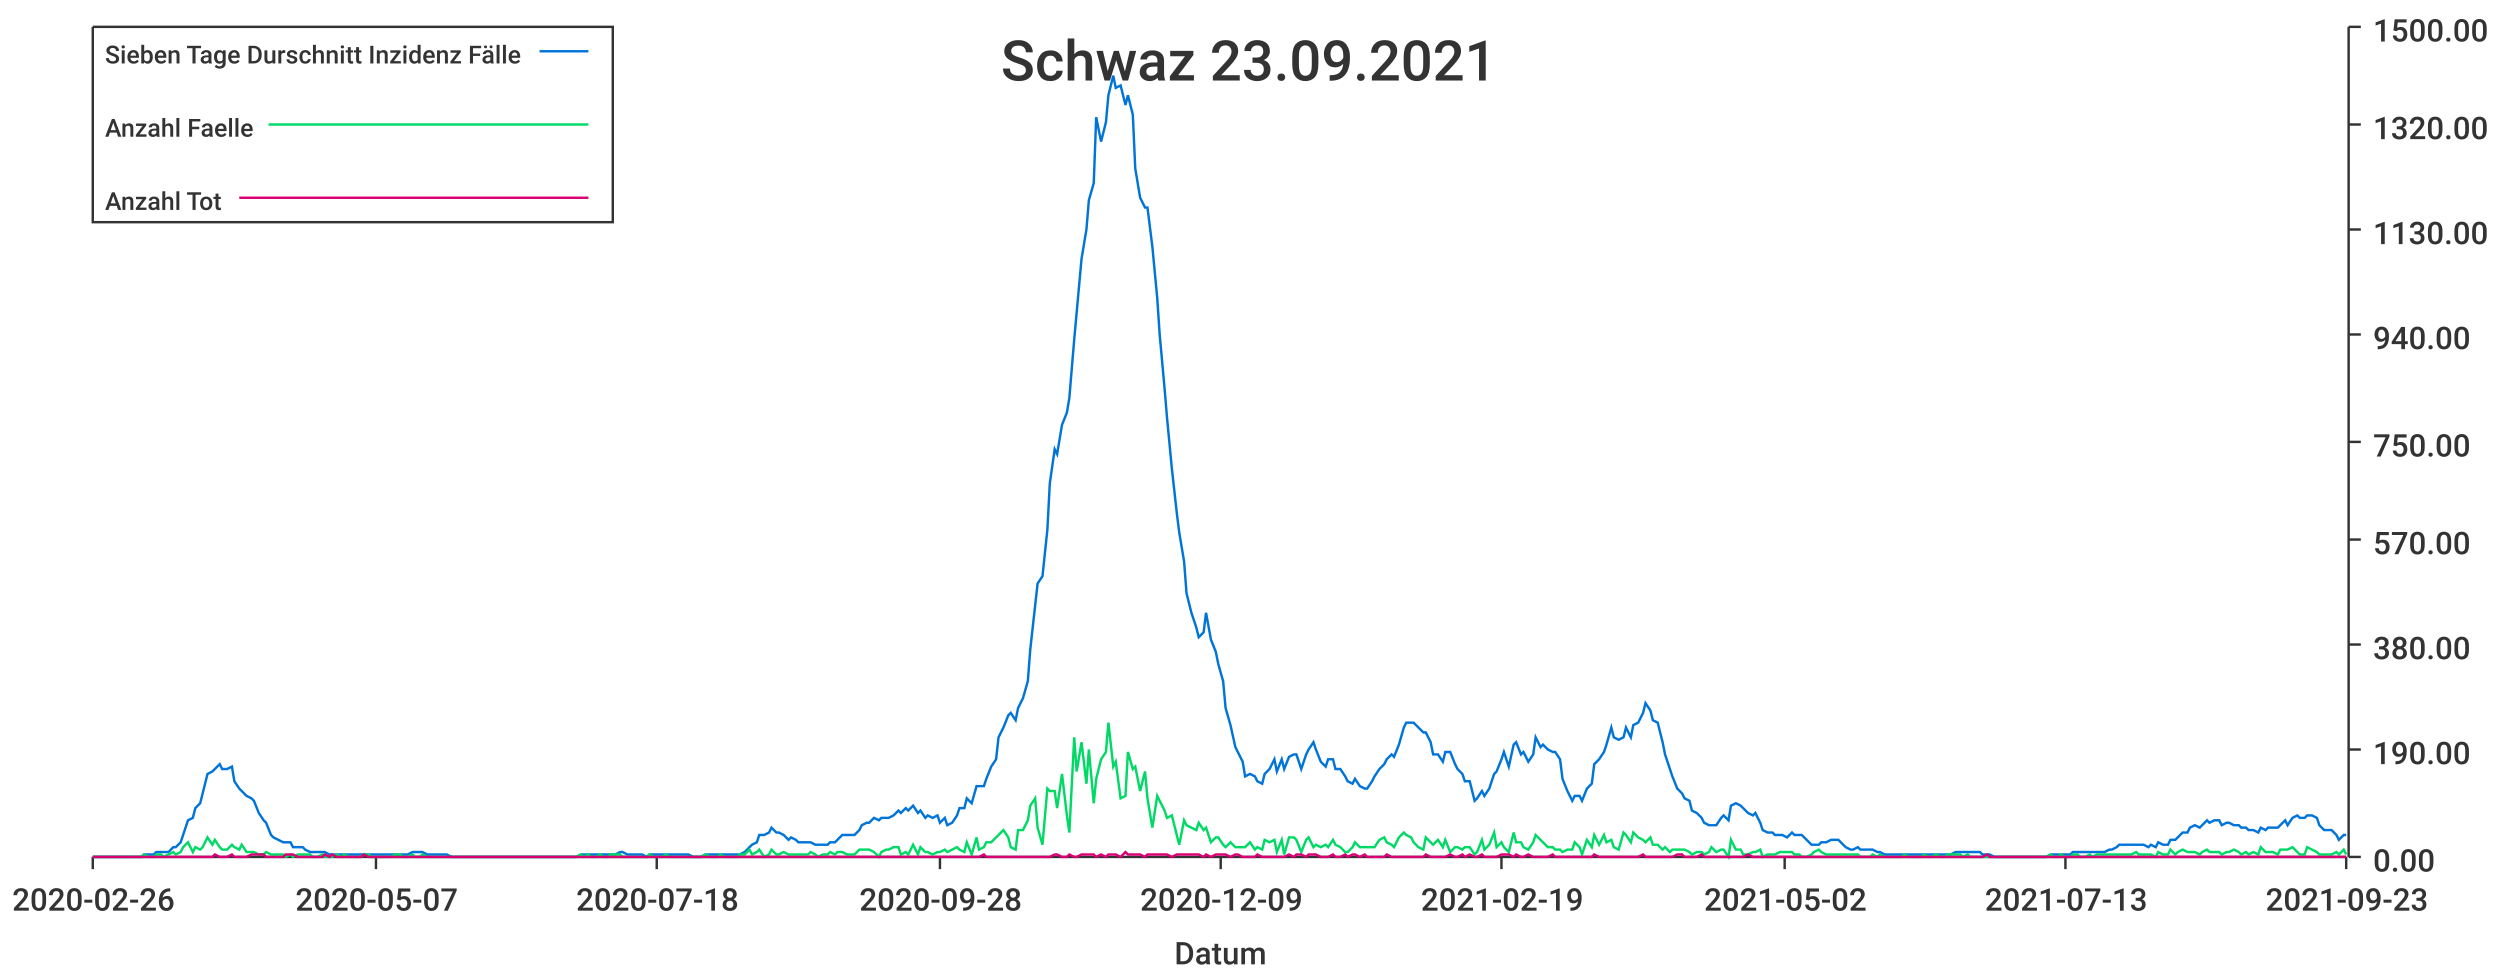
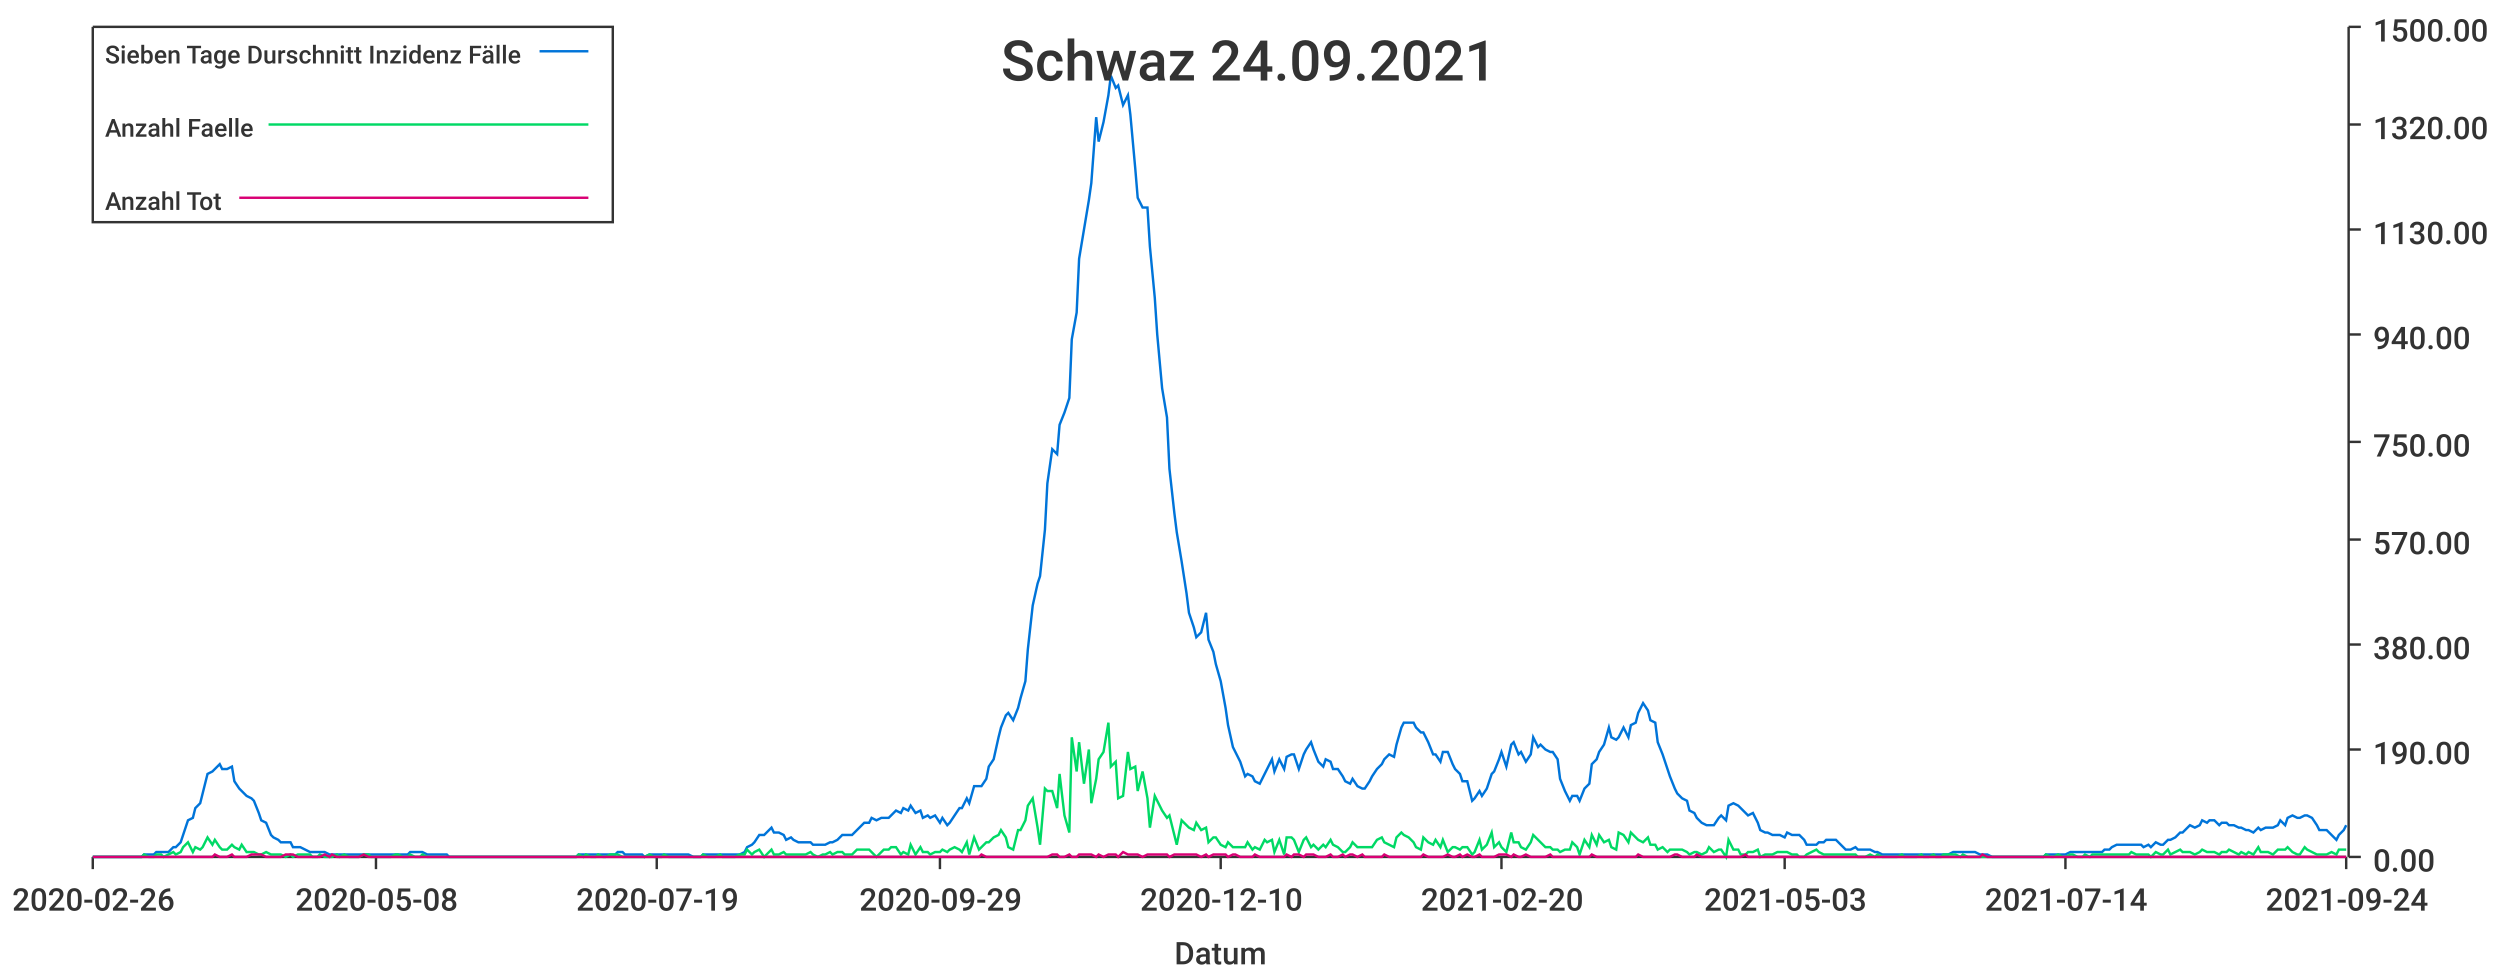
<svg xmlns="http://www.w3.org/2000/svg" width="1024" height="400">\n<path d="M 0 0 L 1024 0 L 1024 400 L 0 400 L 0 0" style="stroke-width:0;stroke:rgba(255,255,255,1.0);fill:rgba(255,255,255,1.0)" />
  <path d="M 38 11 L 961 11 L 961 351 L 38 351 L 38 11" style="stroke-width:0;stroke:rgba(255,255,255,1.0);fill:rgba(255,255,255,1.0)" />
  <path d="M 38 351 L 961 351" style="stroke-width:1;stroke:rgba(51,51,51,1.0);fill:none" />
  <path d="M 38 351 L 38 356" style="stroke-width:1;stroke:rgba(51,51,51,1.0);fill:none" />
  <text x="5" y="373" style="stroke-width:0;stroke:none;fill:rgba(51,51,51,1.0);font-size:12.8px;font-family:'Roboto Medium',sans-serif">2020-02-26</text>
  <path d="M 154 351 L 154 356" style="stroke-width:1;stroke:rgba(51,51,51,1.0);fill:none" />
-   <text x="121" y="373" style="stroke-width:0;stroke:none;fill:rgba(51,51,51,1.0);font-size:12.8px;font-family:'Roboto Medium',sans-serif">2020-05-07</text>
+   <text x="121" y="373" style="stroke-width:0;stroke:none;fill:rgba(51,51,51,1.0);font-size:12.8px;font-family:'Roboto Medium',sans-serif">2020-05-08</text>
  <path d="M 269 351 L 269 356" style="stroke-width:1;stroke:rgba(51,51,51,1.0);fill:none" />
-   <text x="236" y="373" style="stroke-width:0;stroke:none;fill:rgba(51,51,51,1.0);font-size:12.8px;font-family:'Roboto Medium',sans-serif">2020-07-18</text>
+   <text x="236" y="373" style="stroke-width:0;stroke:none;fill:rgba(51,51,51,1.0);font-size:12.8px;font-family:'Roboto Medium',sans-serif">2020-07-19</text>
  <path d="M 385 351 L 385 356" style="stroke-width:1;stroke:rgba(51,51,51,1.0);fill:none" />
-   <text x="352" y="373" style="stroke-width:0;stroke:none;fill:rgba(51,51,51,1.0);font-size:12.8px;font-family:'Roboto Medium',sans-serif">2020-09-28</text>
+   <text x="352" y="373" style="stroke-width:0;stroke:none;fill:rgba(51,51,51,1.0);font-size:12.8px;font-family:'Roboto Medium',sans-serif">2020-09-29</text>
  <path d="M 500 351 L 500 356" style="stroke-width:1;stroke:rgba(51,51,51,1.0);fill:none" />
-   <text x="467" y="373" style="stroke-width:0;stroke:none;fill:rgba(51,51,51,1.0);font-size:12.8px;font-family:'Roboto Medium',sans-serif">2020-12-09</text>
+   <text x="467" y="373" style="stroke-width:0;stroke:none;fill:rgba(51,51,51,1.0);font-size:12.8px;font-family:'Roboto Medium',sans-serif">2020-12-10</text>
  <path d="M 615 351 L 615 356" style="stroke-width:1;stroke:rgba(51,51,51,1.0);fill:none" />
-   <text x="582" y="373" style="stroke-width:0;stroke:none;fill:rgba(51,51,51,1.0);font-size:12.8px;font-family:'Roboto Medium',sans-serif">2021-02-19</text>
+   <text x="582" y="373" style="stroke-width:0;stroke:none;fill:rgba(51,51,51,1.0);font-size:12.8px;font-family:'Roboto Medium',sans-serif">2021-02-20</text>
  <path d="M 731 351 L 731 356" style="stroke-width:1;stroke:rgba(51,51,51,1.0);fill:none" />
-   <text x="698" y="373" style="stroke-width:0;stroke:none;fill:rgba(51,51,51,1.0);font-size:12.8px;font-family:'Roboto Medium',sans-serif">2021-05-02</text>
+   <text x="698" y="373" style="stroke-width:0;stroke:none;fill:rgba(51,51,51,1.0);font-size:12.8px;font-family:'Roboto Medium',sans-serif">2021-05-03</text>
  <path d="M 846 351 L 846 356" style="stroke-width:1;stroke:rgba(51,51,51,1.0);fill:none" />
-   <text x="813" y="373" style="stroke-width:0;stroke:none;fill:rgba(51,51,51,1.0);font-size:12.8px;font-family:'Roboto Medium',sans-serif">2021-07-13</text>
+   <text x="813" y="373" style="stroke-width:0;stroke:none;fill:rgba(51,51,51,1.0);font-size:12.8px;font-family:'Roboto Medium',sans-serif">2021-07-14</text>
  <path d="M 961 351 L 961 356" style="stroke-width:1;stroke:rgba(51,51,51,1.0);fill:none" />
-   <text x="928" y="373" style="stroke-width:0;stroke:none;fill:rgba(51,51,51,1.0);font-size:12.8px;font-family:'Roboto Medium',sans-serif">2021-09-23</text>
+   <text x="928" y="373" style="stroke-width:0;stroke:none;fill:rgba(51,51,51,1.0);font-size:12.8px;font-family:'Roboto Medium',sans-serif">2021-09-24</text>
  <text x="481" y="395" style="stroke-width:0;stroke:none;fill:rgba(51,51,51,1.0);font-size:12.8px;font-family:'Roboto Medium',sans-serif">Datum</text>
  <path d="M 962 351 L 962 11" style="stroke-width:1;stroke:rgba(51,51,51,1.0);fill:none" />
  <path d="M 962 351 L 967 351" style="stroke-width:1;stroke:rgba(51,51,51,1.0);fill:none" />
  <text x="972" y="357" style="stroke-width:0;stroke:none;fill:rgba(51,51,51,1.0);font-size:12.8px;font-family:'Roboto Medium',sans-serif">0.00</text>
  <path d="M 962 307 L 967 307" style="stroke-width:1;stroke:rgba(51,51,51,1.0);fill:none" />
  <text x="972" y="313" style="stroke-width:0;stroke:none;fill:rgba(51,51,51,1.0);font-size:12.8px;font-family:'Roboto Medium',sans-serif">190.00</text>
  <path d="M 962 264 L 967 264" style="stroke-width:1;stroke:rgba(51,51,51,1.0);fill:none" />
  <text x="972" y="270" style="stroke-width:0;stroke:none;fill:rgba(51,51,51,1.0);font-size:12.8px;font-family:'Roboto Medium',sans-serif">380.00</text>
  <path d="M 962 221 L 967 221" style="stroke-width:1;stroke:rgba(51,51,51,1.0);fill:none" />
  <text x="972" y="227" style="stroke-width:0;stroke:none;fill:rgba(51,51,51,1.0);font-size:12.8px;font-family:'Roboto Medium',sans-serif">570.00</text>
  <path d="M 962 181 L 967 181" style="stroke-width:1;stroke:rgba(51,51,51,1.0);fill:none" />
  <text x="972" y="187" style="stroke-width:0;stroke:none;fill:rgba(51,51,51,1.0);font-size:12.8px;font-family:'Roboto Medium',sans-serif">750.00</text>
  <path d="M 962 137 L 967 137" style="stroke-width:1;stroke:rgba(51,51,51,1.0);fill:none" />
  <text x="972" y="143" style="stroke-width:0;stroke:none;fill:rgba(51,51,51,1.0);font-size:12.8px;font-family:'Roboto Medium',sans-serif">940.00</text>
  <path d="M 962 94 L 967 94" style="stroke-width:1;stroke:rgba(51,51,51,1.0);fill:none" />
  <text x="972" y="100" style="stroke-width:0;stroke:none;fill:rgba(51,51,51,1.0);font-size:12.8px;font-family:'Roboto Medium',sans-serif">1130.00</text>
  <path d="M 962 51 L 967 51" style="stroke-width:1;stroke:rgba(51,51,51,1.0);fill:none" />
  <text x="972" y="57" style="stroke-width:0;stroke:none;fill:rgba(51,51,51,1.0);font-size:12.8px;font-family:'Roboto Medium',sans-serif">1320.00</text>
  <path d="M 962 11 L 967 11" style="stroke-width:1;stroke:rgba(51,51,51,1.0);fill:none" />
  <text x="972" y="17" style="stroke-width:0;stroke:none;fill:rgba(51,51,51,1.0);font-size:12.8px;font-family:'Roboto Medium',sans-serif">1500.00</text>
-   <path d="M 38 351 L 40 351 L 42 351 L 43 351 L 45 351 L 47 351 L 48 351 L 50 351 L 51 351 L 53 351 L 55 351 L 56 351 L 58 351 L 59 350 L 61 350 L 63 350 L 64 349 L 66 349 L 67 349 L 69 349 L 71 347 L 72 347 L 74 345 L 75 342 L 77 336 L 79 335 L 80 331 L 82 329 L 83 325 L 85 317 L 87 316 L 88 315 L 90 313 L 91 315 L 93 315 L 95 314 L 96 320 L 98 323 L 99 324 L 101 326 L 103 327 L 104 328 L 106 333 L 108 336 L 109 337 L 111 342 L 112 343 L 114 344 L 116 345 L 117 345 L 119 345 L 120 347 L 122 347 L 124 347 L 125 348 L 127 349 L 128 349 L 130 349 L 132 349 L 133 349 L 135 350 L 136 350 L 138 350 L 140 350 L 141 350 L 143 350 L 144 350 L 146 350 L 148 350 L 149 350 L 151 350 L 152 350 L 154 350 L 156 350 L 157 350 L 159 350 L 160 350 L 162 350 L 164 350 L 165 350 L 167 350 L 169 349 L 170 349 L 172 349 L 173 349 L 175 350 L 177 350 L 178 350 L 180 350 L 181 350 L 183 350 L 185 351 L 186 351 L 188 351 L 189 351 L 191 351 L 193 351 L 194 351 L 196 351 L 197 351 L 199 351 L 201 351 L 202 351 L 204 351 L 205 351 L 207 351 L 209 351 L 210 351 L 212 351 L 213 351 L 215 351 L 217 351 L 218 351 L 220 351 L 221 351 L 223 351 L 225 351 L 226 351 L 228 351 L 230 351 L 231 351 L 233 351 L 234 351 L 236 351 L 238 350 L 239 350 L 241 350 L 242 350 L 244 350 L 246 350 L 247 350 L 249 350 L 250 350 L 252 350 L 254 349 L 255 349 L 257 350 L 258 350 L 260 350 L 262 350 L 263 350 L 265 351 L 266 350 L 268 350 L 270 350 L 271 350 L 273 350 L 274 350 L 276 350 L 278 350 L 279 350 L 281 350 L 282 350 L 284 351 L 286 351 L 287 351 L 289 350 L 291 350 L 292 350 L 294 350 L 295 350 L 297 350 L 299 350 L 300 350 L 302 350 L 303 350 L 305 349 L 307 347 L 308 346 L 310 345 L 311 342 L 313 342 L 315 341 L 316 339 L 318 341 L 319 341 L 321 342 L 323 344 L 324 343 L 326 344 L 327 345 L 329 345 L 331 345 L 332 345 L 334 346 L 335 346 L 337 346 L 339 346 L 340 345 L 342 345 L 343 344 L 345 342 L 347 342 L 348 342 L 350 342 L 352 340 L 353 338 L 355 337 L 356 337 L 358 335 L 360 336 L 361 335 L 363 335 L 364 335 L 366 334 L 368 332 L 369 333 L 371 331 L 372 332 L 374 330 L 376 333 L 377 332 L 379 335 L 380 334 L 382 335 L 384 334 L 385 337 L 387 335 L 388 338 L 390 337 L 392 334 L 393 331 L 395 331 L 396 327 L 398 329 L 400 322 L 401 322 L 403 322 L 404 319 L 406 314 L 408 311 L 409 302 L 411 298 L 413 293 L 414 292 L 416 295 L 417 290 L 419 286 L 421 279 L 422 266 L 424 248 L 425 239 L 427 236 L 429 217 L 430 198 L 432 184 L 433 186 L 435 174 L 437 169 L 438 163 L 440 139 L 441 128 L 443 106 L 445 94 L 446 82 L 448 75 L 449 48 L 451 58 L 453 50 L 454 39 L 456 31 L 457 36 L 459 35 L 461 43 L 462 39 L 464 47 L 465 69 L 467 81 L 469 85 L 470 85 L 472 101 L 474 122 L 475 137 L 477 159 L 478 171 L 480 192 L 482 210 L 483 218 L 485 230 L 486 243 L 488 251 L 490 257 L 491 261 L 493 259 L 494 251 L 496 262 L 498 267 L 499 272 L 501 279 L 502 290 L 504 297 L 506 306 L 507 308 L 509 312 L 510 318 L 512 317 L 514 318 L 515 320 L 517 321 L 518 317 L 520 315 L 522 311 L 523 316 L 525 311 L 526 315 L 528 310 L 530 309 L 531 309 L 533 315 L 535 309 L 536 307 L 538 304 L 539 307 L 541 312 L 543 314 L 544 311 L 546 311 L 547 315 L 549 315 L 551 318 L 552 320 L 554 321 L 555 319 L 557 322 L 559 323 L 560 323 L 562 320 L 563 318 L 565 315 L 567 313 L 568 311 L 570 309 L 571 310 L 573 305 L 575 298 L 576 296 L 578 296 L 579 296 L 581 298 L 583 300 L 584 300 L 586 304 L 587 309 L 589 309 L 591 312 L 592 308 L 594 308 L 596 313 L 597 315 L 599 317 L 600 320 L 602 320 L 604 328 L 605 327 L 607 324 L 608 326 L 610 323 L 612 317 L 613 316 L 615 311 L 616 308 L 618 314 L 620 305 L 621 304 L 623 309 L 624 308 L 626 312 L 628 309 L 629 302 L 631 306 L 632 305 L 634 307 L 636 308 L 637 308 L 639 311 L 640 319 L 642 324 L 644 328 L 645 326 L 647 326 L 648 328 L 650 323 L 652 321 L 653 313 L 655 311 L 657 308 L 658 305 L 660 298 L 661 302 L 663 303 L 665 302 L 666 298 L 668 302 L 669 297 L 671 296 L 673 292 L 674 288 L 676 291 L 677 295 L 679 296 L 681 304 L 682 309 L 684 315 L 685 318 L 687 323 L 689 325 L 690 327 L 692 328 L 693 332 L 695 333 L 697 335 L 698 337 L 700 338 L 701 338 L 703 338 L 705 335 L 706 334 L 708 336 L 709 330 L 711 329 L 713 330 L 714 331 L 716 333 L 718 334 L 719 333 L 721 337 L 722 340 L 724 341 L 726 341 L 727 342 L 729 342 L 730 342 L 732 343 L 734 341 L 735 342 L 737 342 L 738 342 L 740 344 L 742 346 L 743 346 L 745 346 L 746 345 L 748 345 L 750 344 L 751 344 L 753 344 L 754 345 L 756 347 L 758 348 L 759 348 L 761 347 L 762 348 L 764 348 L 766 348 L 767 348 L 769 349 L 770 349 L 772 350 L 774 350 L 775 350 L 777 350 L 779 350 L 780 350 L 782 350 L 783 350 L 785 350 L 787 350 L 788 350 L 790 350 L 791 350 L 793 350 L 795 350 L 796 350 L 798 350 L 799 350 L 801 349 L 803 349 L 804 349 L 806 349 L 807 349 L 809 349 L 811 349 L 812 350 L 814 350 L 815 350 L 817 351 L 819 351 L 820 351 L 822 351 L 823 351 L 825 351 L 827 351 L 828 351 L 830 351 L 831 351 L 833 351 L 835 351 L 836 351 L 838 351 L 840 350 L 841 350 L 843 350 L 844 350 L 846 350 L 848 350 L 849 349 L 851 349 L 852 349 L 854 349 L 856 349 L 857 349 L 859 349 L 860 349 L 862 349 L 864 348 L 865 348 L 867 347 L 868 346 L 870 346 L 872 346 L 873 346 L 875 346 L 876 346 L 878 346 L 880 347 L 881 346 L 883 347 L 884 345 L 886 346 L 888 346 L 889 344 L 891 344 L 892 343 L 894 341 L 896 341 L 897 339 L 899 338 L 901 339 L 902 338 L 904 336 L 905 337 L 907 336 L 909 336 L 910 338 L 912 337 L 913 337 L 915 338 L 917 338 L 918 339 L 920 339 L 921 340 L 923 340 L 925 341 L 926 339 L 928 340 L 929 339 L 931 339 L 933 339 L 934 338 L 936 336 L 937 338 L 939 335 L 941 334 L 942 335 L 944 335 L 945 334 L 947 334 L 949 335 L 950 338 L 952 340 L 953 340 L 955 340 L 957 342 L 958 344 L 960 342 L 961 342" style="stroke-width:1;stroke:rgba(0,116,217,1.0);fill:none" />
-   <path d="M 38 351 L 40 351 L 42 351 L 43 351 L 45 351 L 47 351 L 48 351 L 50 351 L 51 351 L 53 351 L 55 351 L 56 351 L 58 351 L 59 350 L 61 351 L 63 351 L 64 350 L 66 350 L 67 351 L 69 350 L 71 349 L 72 350 L 74 349 L 75 347 L 77 345 L 79 349 L 80 347 L 82 348 L 83 347 L 85 343 L 87 346 L 88 344 L 90 347 L 91 348 L 93 348 L 95 346 L 96 347 L 98 348 L 99 346 L 101 349 L 103 349 L 104 349 L 106 350 L 108 350 L 109 349 L 111 350 L 112 350 L 114 350 L 116 350 L 117 351 L 119 350 L 120 351 L 122 350 L 124 350 L 125 350 L 127 350 L 128 351 L 130 351 L 132 350 L 133 351 L 135 351 L 136 351 L 138 350 L 140 351 L 141 350 L 143 351 L 144 351 L 146 351 L 148 351 L 149 350 L 151 350 L 152 351 L 154 351 L 156 351 L 157 351 L 159 351 L 160 351 L 162 350 L 164 350 L 165 351 L 167 351 L 169 350 L 170 351 L 172 351 L 173 350 L 175 351 L 177 351 L 178 351 L 180 351 L 181 351 L 183 351 L 185 351 L 186 351 L 188 351 L 189 351 L 191 351 L 193 351 L 194 351 L 196 351 L 197 351 L 199 351 L 201 351 L 202 351 L 204 351 L 205 351 L 207 351 L 209 351 L 210 351 L 212 351 L 213 351 L 215 351 L 217 351 L 218 351 L 220 351 L 221 351 L 223 351 L 225 351 L 226 351 L 228 351 L 230 351 L 231 351 L 233 351 L 234 351 L 236 351 L 238 350 L 239 351 L 241 350 L 242 351 L 244 351 L 246 350 L 247 351 L 249 351 L 250 350 L 252 350 L 254 350 L 255 351 L 257 351 L 258 351 L 260 351 L 262 351 L 263 351 L 265 351 L 266 350 L 268 351 L 270 351 L 271 351 L 273 350 L 274 351 L 276 351 L 278 351 L 279 351 L 281 351 L 282 351 L 284 351 L 286 351 L 287 351 L 289 350 L 291 351 L 292 351 L 294 351 L 295 350 L 297 351 L 299 351 L 300 351 L 302 351 L 303 350 L 305 350 L 307 348 L 308 350 L 310 349 L 311 348 L 313 351 L 315 350 L 316 348 L 318 350 L 319 350 L 321 349 L 323 350 L 324 350 L 326 350 L 327 350 L 329 350 L 331 350 L 332 349 L 334 350 L 335 351 L 337 350 L 339 350 L 340 349 L 342 350 L 343 349 L 345 349 L 347 350 L 348 350 L 350 350 L 352 348 L 353 348 L 355 348 L 356 348 L 358 349 L 360 351 L 361 349 L 363 348 L 364 348 L 366 347 L 368 347 L 369 350 L 371 349 L 372 350 L 374 346 L 376 350 L 377 347 L 379 349 L 380 349 L 382 350 L 384 349 L 385 349 L 387 348 L 388 349 L 390 348 L 392 347 L 393 348 L 395 349 L 396 345 L 398 350 L 400 343 L 401 348 L 403 347 L 404 345 L 406 345 L 408 343 L 409 342 L 411 340 L 413 343 L 414 347 L 416 348 L 417 340 L 419 340 L 421 336 L 422 330 L 424 327 L 425 339 L 427 346 L 429 323 L 430 324 L 432 324 L 433 331 L 435 317 L 437 334 L 438 341 L 440 302 L 441 316 L 443 304 L 445 321 L 446 307 L 448 329 L 449 319 L 451 311 L 453 308 L 454 296 L 456 314 L 457 312 L 459 327 L 461 326 L 462 308 L 464 315 L 465 314 L 467 324 L 469 316 L 470 327 L 472 339 L 474 326 L 475 328 L 477 332 L 478 335 L 480 334 L 482 342 L 483 346 L 485 336 L 486 338 L 488 339 L 490 340 L 491 337 L 493 340 L 494 339 L 496 345 L 498 343 L 499 343 L 501 346 L 502 347 L 504 345 L 506 347 L 507 347 L 509 347 L 510 347 L 512 345 L 514 348 L 515 347 L 517 348 L 518 344 L 520 345 L 522 344 L 523 349 L 525 344 L 526 350 L 528 343 L 530 343 L 531 344 L 533 349 L 535 344 L 536 343 L 538 347 L 539 346 L 541 347 L 543 346 L 544 347 L 546 344 L 547 346 L 549 347 L 551 349 L 552 349 L 554 347 L 555 345 L 557 347 L 559 347 L 560 347 L 562 347 L 563 347 L 565 344 L 567 343 L 568 345 L 570 346 L 571 347 L 573 343 L 575 341 L 576 342 L 578 343 L 579 345 L 581 347 L 583 348 L 584 343 L 586 345 L 587 346 L 589 344 L 591 347 L 592 344 L 594 349 L 596 347 L 597 347 L 599 348 L 600 347 L 602 347 L 604 350 L 605 349 L 607 344 L 608 348 L 610 346 L 612 341 L 613 347 L 615 345 L 616 347 L 618 349 L 620 341 L 621 345 L 623 345 L 624 347 L 626 348 L 628 345 L 629 342 L 631 344 L 632 345 L 634 347 L 636 347 L 637 348 L 639 348 L 640 349 L 642 348 L 644 348 L 645 345 L 647 347 L 648 350 L 650 344 L 652 347 L 653 342 L 655 346 L 657 342 L 658 345 L 660 344 L 661 347 L 663 348 L 665 341 L 666 342 L 668 345 L 669 341 L 671 343 L 673 344 L 674 345 L 676 343 L 677 346 L 679 346 L 681 348 L 682 347 L 684 349 L 685 348 L 687 348 L 689 348 L 690 348 L 692 349 L 693 350 L 695 349 L 697 349 L 698 350 L 700 349 L 701 347 L 703 349 L 705 348 L 706 348 L 708 351 L 709 344 L 711 348 L 713 348 L 714 350 L 716 350 L 718 349 L 719 349 L 721 348 L 722 351 L 724 350 L 726 350 L 727 350 L 729 349 L 730 349 L 732 349 L 734 349 L 735 350 L 737 350 L 738 351 L 740 351 L 742 350 L 743 349 L 745 348 L 746 349 L 748 350 L 750 350 L 751 350 L 753 350 L 754 350 L 756 350 L 758 350 L 759 350 L 761 350 L 762 351 L 764 351 L 766 351 L 767 350 L 769 351 L 770 350 L 772 351 L 774 351 L 775 351 L 777 351 L 779 351 L 780 350 L 782 351 L 783 351 L 785 351 L 787 351 L 788 350 L 790 351 L 791 351 L 793 350 L 795 351 L 796 351 L 798 350 L 799 350 L 801 350 L 803 350 L 804 351 L 806 350 L 807 351 L 809 351 L 811 351 L 812 351 L 814 351 L 815 351 L 817 351 L 819 351 L 820 351 L 822 351 L 823 351 L 825 351 L 827 351 L 828 351 L 830 351 L 831 351 L 833 351 L 835 351 L 836 351 L 838 351 L 840 350 L 841 351 L 843 351 L 844 350 L 846 351 L 848 351 L 849 350 L 851 350 L 852 351 L 854 351 L 856 350 L 857 351 L 859 350 L 860 350 L 862 350 L 864 350 L 865 350 L 867 350 L 868 350 L 870 350 L 872 350 L 873 350 L 875 349 L 876 350 L 878 350 L 880 350 L 881 350 L 883 351 L 884 349 L 886 350 L 888 350 L 889 348 L 891 350 L 892 349 L 894 348 L 896 349 L 897 349 L 899 349 L 901 350 L 902 349 L 904 348 L 905 349 L 907 349 L 909 349 L 910 350 L 912 349 L 913 349 L 915 348 L 917 349 L 918 350 L 920 349 L 921 350 L 923 349 L 925 350 L 926 347 L 928 349 L 929 349 L 931 349 L 933 350 L 934 348 L 936 348 L 937 348 L 939 347 L 941 349 L 942 350 L 944 350 L 945 347 L 947 348 L 949 349 L 950 350 L 952 350 L 953 350 L 955 350 L 957 349 L 958 350 L 960 348 L 961 350" style="stroke-width:1;stroke:rgba(0,217,101,1.0);fill:none" />
-   <path d="M 38 351 L 40 351 L 42 351 L 43 351 L 45 351 L 47 351 L 48 351 L 50 351 L 51 351 L 53 351 L 55 351 L 56 351 L 58 351 L 59 351 L 61 351 L 63 351 L 64 351 L 66 351 L 67 351 L 69 351 L 71 351 L 72 351 L 74 351 L 75 351 L 77 351 L 79 351 L 80 351 L 82 351 L 83 351 L 85 351 L 87 351 L 88 350 L 90 351 L 91 351 L 93 351 L 95 350 L 96 351 L 98 351 L 99 351 L 101 351 L 103 350 L 104 350 L 106 350 L 108 350 L 109 351 L 111 351 L 112 351 L 114 351 L 116 351 L 117 350 L 119 350 L 120 350 L 122 351 L 124 351 L 125 351 L 127 351 L 128 351 L 130 351 L 132 351 L 133 350 L 135 351 L 136 350 L 138 351 L 140 351 L 141 351 L 143 351 L 144 351 L 146 351 L 148 351 L 149 350 L 151 351 L 152 351 L 154 351 L 156 351 L 157 351 L 159 351 L 160 351 L 162 351 L 164 351 L 165 351 L 167 351 L 169 351 L 170 351 L 172 351 L 173 351 L 175 351 L 177 351 L 178 351 L 180 351 L 181 351 L 183 351 L 185 351 L 186 351 L 188 351 L 189 351 L 191 351 L 193 351 L 194 351 L 196 351 L 197 351 L 199 351 L 201 351 L 202 351 L 204 351 L 205 351 L 207 351 L 209 351 L 210 351 L 212 351 L 213 351 L 215 351 L 217 351 L 218 351 L 220 351 L 221 351 L 223 351 L 225 351 L 226 351 L 228 351 L 230 351 L 231 351 L 233 351 L 234 351 L 236 351 L 238 351 L 239 351 L 241 351 L 242 351 L 244 351 L 246 351 L 247 351 L 249 351 L 250 351 L 252 351 L 254 351 L 255 351 L 257 351 L 258 351 L 260 351 L 262 351 L 263 351 L 265 351 L 266 351 L 268 351 L 270 351 L 271 351 L 273 351 L 274 351 L 276 351 L 278 351 L 279 351 L 281 351 L 282 351 L 284 351 L 286 351 L 287 351 L 289 351 L 291 351 L 292 351 L 294 351 L 295 351 L 297 351 L 299 351 L 300 351 L 302 351 L 303 351 L 305 351 L 307 351 L 308 351 L 310 351 L 311 351 L 313 351 L 315 351 L 316 351 L 318 351 L 319 351 L 321 351 L 323 351 L 324 351 L 326 351 L 327 351 L 329 351 L 331 351 L 332 351 L 334 351 L 335 351 L 337 351 L 339 351 L 340 351 L 342 351 L 343 351 L 345 351 L 347 351 L 348 351 L 350 351 L 352 351 L 353 351 L 355 351 L 356 351 L 358 351 L 360 351 L 361 351 L 363 351 L 364 351 L 366 351 L 368 351 L 369 351 L 371 351 L 372 351 L 374 351 L 376 351 L 377 351 L 379 351 L 380 351 L 382 351 L 384 351 L 385 351 L 387 351 L 388 351 L 390 351 L 392 351 L 393 351 L 395 351 L 396 351 L 398 351 L 400 351 L 401 351 L 403 350 L 404 351 L 406 351 L 408 351 L 409 351 L 411 351 L 413 351 L 414 351 L 416 351 L 417 351 L 419 351 L 421 351 L 422 351 L 424 351 L 425 351 L 427 351 L 429 351 L 430 351 L 432 350 L 433 350 L 435 351 L 437 351 L 438 350 L 440 351 L 441 351 L 443 350 L 445 350 L 446 350 L 448 350 L 449 351 L 451 350 L 453 351 L 454 350 L 456 350 L 457 350 L 459 351 L 461 349 L 462 350 L 464 350 L 465 350 L 467 350 L 469 351 L 470 350 L 472 350 L 474 350 L 475 350 L 477 350 L 478 350 L 480 351 L 482 350 L 483 350 L 485 350 L 486 350 L 488 350 L 490 350 L 491 350 L 493 351 L 494 350 L 496 351 L 498 350 L 499 350 L 501 350 L 502 350 L 504 351 L 506 350 L 507 350 L 509 351 L 510 351 L 512 351 L 514 351 L 515 350 L 517 351 L 518 351 L 520 351 L 522 351 L 523 351 L 525 351 L 526 351 L 528 350 L 530 351 L 531 350 L 533 350 L 535 351 L 536 350 L 538 350 L 539 350 L 541 351 L 543 351 L 544 351 L 546 350 L 547 351 L 549 351 L 551 350 L 552 351 L 554 350 L 555 350 L 557 351 L 559 350 L 560 351 L 562 351 L 563 351 L 565 351 L 567 351 L 568 350 L 570 351 L 571 351 L 573 351 L 575 351 L 576 351 L 578 351 L 579 351 L 581 351 L 583 351 L 584 350 L 586 351 L 587 351 L 589 351 L 591 351 L 592 351 L 594 350 L 596 351 L 597 351 L 599 350 L 600 351 L 602 350 L 604 351 L 605 351 L 607 350 L 608 351 L 610 351 L 612 351 L 613 351 L 615 350 L 616 350 L 618 350 L 620 351 L 621 350 L 623 351 L 624 351 L 626 350 L 628 351 L 629 351 L 631 351 L 632 351 L 634 351 L 636 350 L 637 351 L 639 351 L 640 351 L 642 351 L 644 351 L 645 351 L 647 351 L 648 351 L 650 351 L 652 351 L 653 350 L 655 351 L 657 351 L 658 351 L 660 351 L 661 351 L 663 351 L 665 351 L 666 351 L 668 351 L 669 351 L 671 351 L 673 350 L 674 351 L 676 351 L 677 351 L 679 351 L 681 351 L 682 351 L 684 351 L 685 351 L 687 350 L 689 350 L 690 351 L 692 351 L 693 351 L 695 351 L 697 350 L 698 351 L 700 351 L 701 351 L 703 351 L 705 351 L 706 351 L 708 351 L 709 351 L 711 351 L 713 351 L 714 351 L 716 350 L 718 351 L 719 351 L 721 351 L 722 351 L 724 351 L 726 351 L 727 351 L 729 351 L 730 351 L 732 351 L 734 351 L 735 351 L 737 351 L 738 351 L 740 351 L 742 351 L 743 351 L 745 351 L 746 351 L 748 351 L 750 351 L 751 351 L 753 351 L 754 351 L 756 351 L 758 351 L 759 351 L 761 351 L 762 351 L 764 351 L 766 351 L 767 351 L 769 351 L 770 351 L 772 351 L 774 351 L 775 351 L 777 351 L 779 351 L 780 351 L 782 351 L 783 351 L 785 351 L 787 351 L 788 351 L 790 351 L 791 351 L 793 351 L 795 351 L 796 351 L 798 351 L 799 351 L 801 351 L 803 351 L 804 351 L 806 351 L 807 351 L 809 351 L 811 351 L 812 351 L 814 350 L 815 351 L 817 351 L 819 351 L 820 351 L 822 351 L 823 351 L 825 351 L 827 351 L 828 351 L 830 351 L 831 351 L 833 351 L 835 351 L 836 351 L 838 351 L 840 351 L 841 351 L 843 351 L 844 351 L 846 351 L 848 351 L 849 351 L 851 351 L 852 351 L 854 351 L 856 351 L 857 351 L 859 351 L 860 351 L 862 351 L 864 351 L 865 351 L 867 351 L 868 351 L 870 351 L 872 351 L 873 351 L 875 351 L 876 351 L 878 351 L 880 351 L 881 351 L 883 351 L 884 351 L 886 351 L 888 351 L 889 351 L 891 351 L 892 351 L 894 351 L 896 351 L 897 351 L 899 351 L 901 351 L 902 351 L 904 351 L 905 351 L 907 351 L 909 351 L 910 351 L 912 351 L 913 351 L 915 351 L 917 351 L 918 351 L 920 351 L 921 351 L 923 351 L 925 351 L 926 351 L 928 351 L 929 351 L 931 351 L 933 351 L 934 351 L 936 351 L 937 351 L 939 351 L 941 351 L 942 351 L 944 351 L 945 351 L 947 351 L 949 351 L 950 351 L 952 351 L 953 351 L 955 351 L 957 351 L 958 351 L 960 351 L 961 351" style="stroke-width:1;stroke:rgba(217,0,116,1.0);fill:none" />
-   <text x="410" y="33" style="stroke-width:0;stroke:none;fill:rgba(51,51,51,1.0);font-size:23.0px;font-family:'Roboto Medium',sans-serif">Schwaz 23.09.2021</text>
+   <path d="M 38 351 L 40 351 L 42 351 L 43 351 L 45 351 L 47 351 L 48 351 L 50 351 L 51 351 L 53 351 L 55 351 L 56 351 L 58 351 L 59 350 L 61 350 L 63 350 L 64 349 L 66 349 L 67 349 L 69 349 L 71 347 L 72 347 L 74 345 L 75 342 L 77 336 L 79 335 L 80 331 L 82 329 L 83 325 L 85 317 L 87 316 L 88 315 L 90 313 L 91 315 L 93 315 L 95 314 L 96 320 L 98 323 L 99 324 L 101 326 L 103 327 L 104 328 L 106 333 L 107 336 L 109 337 L 111 342 L 112 343 L 114 344 L 115 345 L 117 345 L 119 345 L 120 347 L 122 347 L 123 347 L 125 348 L 127 349 L 128 349 L 130 349 L 131 349 L 133 349 L 135 350 L 136 350 L 138 350 L 139 350 L 141 350 L 143 350 L 144 350 L 146 350 L 147 350 L 149 350 L 151 350 L 152 350 L 154 350 L 155 350 L 157 350 L 159 350 L 160 350 L 162 350 L 163 350 L 165 350 L 167 350 L 168 349 L 170 349 L 172 349 L 173 349 L 175 350 L 176 350 L 178 350 L 180 350 L 181 350 L 183 350 L 184 351 L 186 351 L 188 351 L 189 351 L 191 351 L 192 351 L 194 351 L 196 351 L 197 351 L 199 351 L 200 351 L 202 351 L 204 351 L 205 351 L 207 351 L 208 351 L 210 351 L 212 351 L 213 351 L 215 351 L 216 351 L 218 351 L 220 351 L 221 351 L 223 351 L 224 351 L 226 351 L 228 351 L 229 351 L 231 351 L 232 351 L 234 351 L 236 351 L 237 350 L 239 350 L 240 350 L 242 350 L 244 350 L 245 350 L 247 350 L 248 350 L 250 350 L 252 350 L 253 349 L 255 349 L 256 350 L 258 350 L 260 350 L 261 350 L 263 350 L 264 351 L 266 350 L 268 350 L 269 350 L 271 350 L 272 350 L 274 350 L 276 350 L 277 350 L 279 350 L 280 350 L 282 350 L 284 351 L 285 351 L 287 351 L 288 350 L 290 350 L 292 350 L 293 350 L 295 350 L 296 350 L 298 350 L 300 350 L 301 350 L 303 350 L 305 349 L 306 347 L 308 346 L 309 345 L 311 342 L 313 342 L 314 341 L 316 339 L 317 341 L 319 341 L 321 342 L 322 344 L 324 343 L 325 344 L 327 345 L 329 345 L 330 345 L 332 345 L 333 346 L 335 346 L 337 346 L 338 346 L 340 345 L 341 345 L 343 344 L 345 342 L 346 342 L 348 342 L 349 342 L 351 340 L 353 338 L 354 337 L 356 337 L 357 335 L 359 336 L 361 335 L 362 335 L 364 335 L 365 334 L 367 332 L 369 333 L 370 331 L 372 332 L 373 330 L 375 333 L 377 332 L 378 335 L 380 334 L 381 335 L 383 334 L 385 337 L 386 335 L 388 338 L 389 337 L 391 334 L 393 331 L 394 331 L 396 327 L 397 329 L 399 322 L 401 322 L 402 322 L 404 319 L 405 314 L 407 311 L 409 302 L 410 298 L 412 293 L 413 292 L 415 295 L 417 290 L 418 286 L 420 279 L 421 266 L 423 248 L 425 239 L 426 236 L 428 217 L 429 198 L 431 184 L 433 186 L 434 174 L 436 169 L 438 163 L 439 139 L 441 128 L 442 106 L 444 94 L 446 82 L 447 75 L 449 48 L 450 58 L 452 50 L 454 39 L 455 31 L 457 36 L 458 35 L 460 43 L 462 39 L 463 47 L 465 69 L 466 81 L 468 85 L 470 85 L 471 101 L 473 122 L 474 137 L 476 159 L 478 171 L 479 192 L 481 210 L 482 218 L 484 230 L 486 243 L 487 251 L 489 257 L 490 261 L 492 259 L 494 251 L 495 262 L 497 267 L 498 272 L 500 279 L 502 290 L 503 297 L 505 306 L 506 308 L 508 312 L 510 318 L 511 317 L 513 318 L 514 320 L 516 321 L 518 317 L 519 315 L 521 311 L 522 316 L 524 311 L 526 315 L 527 310 L 529 309 L 530 309 L 532 315 L 534 309 L 535 307 L 537 304 L 538 307 L 540 312 L 542 314 L 543 311 L 545 312 L 546 315 L 548 315 L 550 318 L 551 320 L 553 321 L 554 319 L 556 322 L 558 323 L 559 323 L 561 320 L 562 318 L 564 315 L 566 313 L 567 311 L 569 309 L 571 310 L 572 305 L 574 298 L 575 296 L 577 296 L 579 296 L 580 298 L 582 300 L 583 300 L 585 304 L 587 309 L 588 309 L 590 312 L 591 308 L 593 308 L 595 313 L 596 315 L 598 317 L 599 320 L 601 320 L 603 328 L 604 327 L 606 324 L 607 326 L 609 323 L 611 317 L 612 316 L 614 311 L 615 308 L 617 314 L 619 305 L 620 304 L 622 309 L 623 308 L 625 312 L 627 309 L 628 302 L 630 306 L 631 305 L 633 307 L 635 308 L 636 308 L 638 311 L 639 319 L 641 324 L 643 328 L 644 326 L 646 326 L 647 328 L 649 323 L 651 321 L 652 313 L 654 311 L 655 308 L 657 305 L 659 298 L 660 302 L 662 303 L 663 302 L 665 298 L 667 302 L 668 297 L 670 296 L 671 292 L 673 288 L 675 291 L 676 295 L 678 296 L 679 304 L 681 309 L 683 315 L 684 318 L 686 323 L 687 325 L 689 327 L 691 328 L 692 332 L 694 333 L 695 335 L 697 337 L 699 338 L 700 338 L 702 338 L 704 335 L 705 334 L 707 336 L 708 330 L 710 329 L 712 330 L 713 331 L 715 333 L 716 334 L 718 333 L 720 337 L 721 340 L 723 341 L 724 341 L 726 342 L 728 342 L 729 342 L 731 343 L 732 341 L 734 342 L 736 342 L 737 342 L 739 344 L 740 346 L 742 346 L 744 346 L 745 345 L 747 345 L 748 344 L 750 344 L 752 344 L 753 345 L 755 347 L 756 348 L 758 348 L 760 347 L 761 348 L 763 348 L 764 348 L 766 348 L 768 349 L 769 349 L 771 350 L 772 350 L 774 350 L 776 350 L 777 350 L 779 350 L 780 350 L 782 350 L 784 350 L 785 350 L 787 350 L 788 350 L 790 350 L 792 350 L 793 350 L 795 350 L 796 350 L 798 350 L 800 349 L 801 349 L 803 349 L 804 349 L 806 349 L 808 349 L 809 349 L 811 350 L 812 350 L 814 350 L 816 351 L 817 351 L 819 351 L 820 351 L 822 351 L 824 351 L 825 351 L 827 351 L 828 351 L 830 351 L 832 351 L 833 351 L 835 351 L 837 351 L 838 350 L 840 350 L 841 350 L 843 350 L 845 350 L 846 350 L 848 349 L 849 349 L 851 349 L 853 349 L 854 349 L 856 349 L 857 349 L 859 349 L 861 349 L 862 348 L 864 348 L 865 347 L 867 346 L 869 346 L 870 346 L 872 346 L 873 346 L 875 346 L 877 346 L 878 347 L 880 346 L 881 347 L 883 345 L 885 346 L 886 346 L 888 344 L 889 344 L 891 343 L 893 341 L 894 341 L 896 339 L 897 338 L 899 339 L 901 338 L 902 336 L 904 337 L 905 336 L 907 336 L 909 338 L 910 337 L 912 337 L 913 338 L 915 338 L 917 339 L 918 339 L 920 340 L 921 340 L 923 341 L 925 339 L 926 340 L 928 339 L 929 339 L 931 339 L 933 338 L 934 336 L 936 338 L 937 335 L 939 334 L 941 335 L 942 335 L 944 334 L 945 334 L 947 335 L 949 338 L 950 340 L 952 340 L 953 340 L 955 342 L 957 344 L 958 342 L 960 340 L 961 338" style="stroke-width:1;stroke:rgba(0,116,217,1.0);fill:none" />
+   <path d="M 38 351 L 40 351 L 42 351 L 43 351 L 45 351 L 47 351 L 48 351 L 50 351 L 51 351 L 53 351 L 55 351 L 56 351 L 58 351 L 59 350 L 61 351 L 63 351 L 64 350 L 66 350 L 67 351 L 69 350 L 71 349 L 72 350 L 74 349 L 75 347 L 77 345 L 79 349 L 80 347 L 82 348 L 83 347 L 85 343 L 87 346 L 88 344 L 90 347 L 91 348 L 93 348 L 95 346 L 96 347 L 98 348 L 99 346 L 101 349 L 103 349 L 104 349 L 106 350 L 107 350 L 109 349 L 111 350 L 112 350 L 114 350 L 115 350 L 117 351 L 119 350 L 120 351 L 122 350 L 123 350 L 125 350 L 127 350 L 128 351 L 130 351 L 131 350 L 133 351 L 135 351 L 136 351 L 138 350 L 139 351 L 141 350 L 143 351 L 144 351 L 146 351 L 147 351 L 149 350 L 151 350 L 152 351 L 154 351 L 155 351 L 157 351 L 159 351 L 160 351 L 162 350 L 163 350 L 165 351 L 167 351 L 168 350 L 170 351 L 172 351 L 173 350 L 175 351 L 176 351 L 178 351 L 180 351 L 181 351 L 183 351 L 184 351 L 186 351 L 188 351 L 189 351 L 191 351 L 192 351 L 194 351 L 196 351 L 197 351 L 199 351 L 200 351 L 202 351 L 204 351 L 205 351 L 207 351 L 208 351 L 210 351 L 212 351 L 213 351 L 215 351 L 216 351 L 218 351 L 220 351 L 221 351 L 223 351 L 224 351 L 226 351 L 228 351 L 229 351 L 231 351 L 232 351 L 234 351 L 236 351 L 237 350 L 239 351 L 240 350 L 242 351 L 244 351 L 245 350 L 247 351 L 248 351 L 250 350 L 252 350 L 253 350 L 255 351 L 256 351 L 258 351 L 260 351 L 261 351 L 263 351 L 264 351 L 266 350 L 268 351 L 269 351 L 271 351 L 272 350 L 274 351 L 276 351 L 277 351 L 279 351 L 280 351 L 282 351 L 284 351 L 285 351 L 287 351 L 288 350 L 290 351 L 292 351 L 293 351 L 295 350 L 296 351 L 298 351 L 300 351 L 301 351 L 303 350 L 305 350 L 306 348 L 308 350 L 309 349 L 311 348 L 313 351 L 314 350 L 316 348 L 317 350 L 319 350 L 321 349 L 322 350 L 324 350 L 325 350 L 327 350 L 329 350 L 330 350 L 332 349 L 333 350 L 335 351 L 337 350 L 338 350 L 340 349 L 341 350 L 343 349 L 345 349 L 346 350 L 348 350 L 349 350 L 351 348 L 353 348 L 354 348 L 356 348 L 357 349 L 359 351 L 361 349 L 362 348 L 364 348 L 365 347 L 367 347 L 369 350 L 370 349 L 372 350 L 373 346 L 375 350 L 377 347 L 378 349 L 380 349 L 381 350 L 383 349 L 385 349 L 386 348 L 388 349 L 389 348 L 391 347 L 393 348 L 394 349 L 396 345 L 397 350 L 399 343 L 401 348 L 402 347 L 404 345 L 405 345 L 407 343 L 409 342 L 410 340 L 412 343 L 413 347 L 415 348 L 417 340 L 418 340 L 420 336 L 421 330 L 423 327 L 425 339 L 426 346 L 428 323 L 429 324 L 431 324 L 433 331 L 434 317 L 436 334 L 438 341 L 439 302 L 441 316 L 442 304 L 444 321 L 446 307 L 447 329 L 449 319 L 450 311 L 452 308 L 454 296 L 455 314 L 457 312 L 458 327 L 460 326 L 462 308 L 463 315 L 465 314 L 466 324 L 468 316 L 470 327 L 471 339 L 473 326 L 474 328 L 476 332 L 478 335 L 479 334 L 481 342 L 482 346 L 484 336 L 486 338 L 487 339 L 489 340 L 490 337 L 492 340 L 494 339 L 495 345 L 497 343 L 498 343 L 500 346 L 502 347 L 503 345 L 505 347 L 506 347 L 508 347 L 510 347 L 511 345 L 513 348 L 514 347 L 516 348 L 518 344 L 519 345 L 521 344 L 522 349 L 524 344 L 526 350 L 527 343 L 529 343 L 530 344 L 532 349 L 534 344 L 535 343 L 537 347 L 538 346 L 540 348 L 542 346 L 543 347 L 545 344 L 546 346 L 548 347 L 550 349 L 551 349 L 553 347 L 554 345 L 556 347 L 558 347 L 559 347 L 561 347 L 562 347 L 564 344 L 566 343 L 567 345 L 569 346 L 571 347 L 572 343 L 574 341 L 575 342 L 577 343 L 579 345 L 580 347 L 582 348 L 583 343 L 585 345 L 587 346 L 588 344 L 590 347 L 591 344 L 593 349 L 595 347 L 596 347 L 598 348 L 599 347 L 601 347 L 603 350 L 604 349 L 606 344 L 607 348 L 609 346 L 611 341 L 612 347 L 614 345 L 615 347 L 617 349 L 619 341 L 620 345 L 622 345 L 623 347 L 625 348 L 627 345 L 628 342 L 630 344 L 631 345 L 633 347 L 635 347 L 636 348 L 638 348 L 639 349 L 641 348 L 643 348 L 644 345 L 646 347 L 647 350 L 649 344 L 651 347 L 652 342 L 654 346 L 655 342 L 657 345 L 659 344 L 660 347 L 662 348 L 663 341 L 665 342 L 667 345 L 668 341 L 670 343 L 671 344 L 673 345 L 675 343 L 676 346 L 678 346 L 679 348 L 681 347 L 683 349 L 684 348 L 686 348 L 687 348 L 689 348 L 691 349 L 692 350 L 694 349 L 695 349 L 697 350 L 699 349 L 700 347 L 702 349 L 704 348 L 705 348 L 707 351 L 708 344 L 710 348 L 712 348 L 713 350 L 715 350 L 716 349 L 718 349 L 720 348 L 721 351 L 723 350 L 724 350 L 726 350 L 728 349 L 729 349 L 731 349 L 732 349 L 734 350 L 736 350 L 737 351 L 739 351 L 740 350 L 742 349 L 744 348 L 745 349 L 747 350 L 748 350 L 750 350 L 752 350 L 753 350 L 755 350 L 756 350 L 758 350 L 760 350 L 761 351 L 763 351 L 764 351 L 766 350 L 768 351 L 769 350 L 771 351 L 772 351 L 774 351 L 776 351 L 777 351 L 779 350 L 780 351 L 782 351 L 784 351 L 785 351 L 787 350 L 788 351 L 790 351 L 792 350 L 793 351 L 795 351 L 796 350 L 798 350 L 800 350 L 801 350 L 803 351 L 804 350 L 806 351 L 808 351 L 809 351 L 811 351 L 812 351 L 814 351 L 816 351 L 817 351 L 819 351 L 820 351 L 822 351 L 824 351 L 825 351 L 827 351 L 828 351 L 830 351 L 832 351 L 833 351 L 835 351 L 837 351 L 838 350 L 840 351 L 841 351 L 843 350 L 845 351 L 846 351 L 848 350 L 849 350 L 851 351 L 853 351 L 854 350 L 856 351 L 857 350 L 859 350 L 861 350 L 862 350 L 864 350 L 865 350 L 867 350 L 869 350 L 870 350 L 872 350 L 873 349 L 875 350 L 877 350 L 878 350 L 880 350 L 881 351 L 883 349 L 885 350 L 886 350 L 888 348 L 889 350 L 891 349 L 893 348 L 894 349 L 896 349 L 897 349 L 899 350 L 901 349 L 902 348 L 904 349 L 905 349 L 907 349 L 909 350 L 910 349 L 912 349 L 913 348 L 915 349 L 917 350 L 918 349 L 920 350 L 921 349 L 923 350 L 925 347 L 926 349 L 928 349 L 929 349 L 931 350 L 933 348 L 934 348 L 936 348 L 937 347 L 939 349 L 941 350 L 942 350 L 944 347 L 945 348 L 947 349 L 949 350 L 950 350 L 952 350 L 953 350 L 955 349 L 957 350 L 958 348 L 960 348 L 961 348" style="stroke-width:1;stroke:rgba(0,217,101,1.0);fill:none" />
+   <path d="M 38 351 L 40 351 L 42 351 L 43 351 L 45 351 L 47 351 L 48 351 L 50 351 L 51 351 L 53 351 L 55 351 L 56 351 L 58 351 L 59 351 L 61 351 L 63 351 L 64 351 L 66 351 L 67 351 L 69 351 L 71 351 L 72 351 L 74 351 L 75 351 L 77 351 L 79 351 L 80 351 L 82 351 L 83 351 L 85 351 L 87 351 L 88 350 L 90 351 L 91 351 L 93 351 L 95 350 L 96 351 L 98 351 L 99 351 L 101 351 L 103 350 L 104 350 L 106 350 L 107 350 L 109 351 L 111 351 L 112 351 L 114 351 L 115 351 L 117 350 L 119 350 L 120 350 L 122 351 L 123 351 L 125 351 L 127 351 L 128 351 L 130 351 L 131 351 L 133 350 L 135 351 L 136 350 L 138 351 L 139 351 L 141 351 L 143 351 L 144 351 L 146 351 L 147 351 L 149 350 L 151 351 L 152 351 L 154 351 L 155 351 L 157 351 L 159 351 L 160 351 L 162 351 L 163 351 L 165 351 L 167 351 L 168 351 L 170 351 L 172 351 L 173 351 L 175 351 L 176 351 L 178 351 L 180 351 L 181 351 L 183 351 L 184 351 L 186 351 L 188 351 L 189 351 L 191 351 L 192 351 L 194 351 L 196 351 L 197 351 L 199 351 L 200 351 L 202 351 L 204 351 L 205 351 L 207 351 L 208 351 L 210 351 L 212 351 L 213 351 L 215 351 L 216 351 L 218 351 L 220 351 L 221 351 L 223 351 L 224 351 L 226 351 L 228 351 L 229 351 L 231 351 L 232 351 L 234 351 L 236 351 L 237 351 L 239 351 L 240 351 L 242 351 L 244 351 L 245 351 L 247 351 L 248 351 L 250 351 L 252 351 L 253 351 L 255 351 L 256 351 L 258 351 L 260 351 L 261 351 L 263 351 L 264 351 L 266 351 L 268 351 L 269 351 L 271 351 L 272 351 L 274 351 L 276 351 L 277 351 L 279 351 L 280 351 L 282 351 L 284 351 L 285 351 L 287 351 L 288 351 L 290 351 L 292 351 L 293 351 L 295 351 L 296 351 L 298 351 L 300 351 L 301 351 L 303 351 L 305 351 L 306 351 L 308 351 L 309 351 L 311 351 L 313 351 L 314 351 L 316 351 L 317 351 L 319 351 L 321 351 L 322 351 L 324 351 L 325 351 L 327 351 L 329 351 L 330 351 L 332 351 L 333 351 L 335 351 L 337 351 L 338 351 L 340 351 L 341 351 L 343 351 L 345 351 L 346 351 L 348 351 L 349 351 L 351 351 L 353 351 L 354 351 L 356 351 L 357 351 L 359 351 L 361 351 L 362 351 L 364 351 L 365 351 L 367 351 L 369 351 L 370 351 L 372 351 L 373 351 L 375 351 L 377 351 L 378 351 L 380 351 L 381 351 L 383 351 L 385 351 L 386 351 L 388 351 L 389 351 L 391 351 L 393 351 L 394 351 L 396 351 L 397 351 L 399 351 L 401 351 L 402 350 L 404 351 L 405 351 L 407 351 L 409 351 L 410 351 L 412 351 L 413 351 L 415 351 L 417 351 L 418 351 L 420 351 L 421 351 L 423 351 L 425 351 L 426 351 L 428 351 L 429 351 L 431 350 L 433 350 L 434 351 L 436 351 L 438 350 L 439 351 L 441 351 L 442 350 L 444 350 L 446 350 L 447 350 L 449 351 L 450 350 L 452 351 L 454 350 L 455 350 L 457 350 L 458 351 L 460 349 L 462 350 L 463 350 L 465 350 L 466 350 L 468 351 L 470 350 L 471 350 L 473 350 L 474 350 L 476 350 L 478 350 L 479 351 L 481 350 L 482 350 L 484 350 L 486 350 L 487 350 L 489 350 L 490 350 L 492 351 L 494 350 L 495 351 L 497 350 L 498 350 L 500 350 L 502 350 L 503 351 L 505 350 L 506 350 L 508 351 L 510 351 L 511 351 L 513 351 L 514 350 L 516 351 L 518 351 L 519 351 L 521 351 L 522 351 L 524 351 L 526 351 L 527 350 L 529 351 L 530 350 L 532 350 L 534 351 L 535 350 L 537 350 L 538 350 L 540 351 L 542 351 L 543 351 L 545 350 L 546 351 L 548 351 L 550 350 L 551 351 L 553 350 L 554 350 L 556 351 L 558 350 L 559 351 L 561 351 L 562 351 L 564 351 L 566 351 L 567 350 L 569 351 L 571 351 L 572 351 L 574 351 L 575 351 L 577 351 L 579 351 L 580 351 L 582 351 L 583 350 L 585 351 L 587 351 L 588 351 L 590 351 L 591 351 L 593 350 L 595 351 L 596 351 L 598 350 L 599 351 L 601 350 L 603 351 L 604 351 L 606 350 L 607 351 L 609 351 L 611 351 L 612 351 L 614 350 L 615 350 L 617 350 L 619 351 L 620 350 L 622 351 L 623 351 L 625 350 L 627 351 L 628 351 L 630 351 L 631 351 L 633 351 L 635 350 L 636 351 L 638 351 L 639 351 L 641 351 L 643 351 L 644 351 L 646 351 L 647 351 L 649 351 L 651 351 L 652 350 L 654 351 L 655 351 L 657 351 L 659 351 L 660 351 L 662 351 L 663 351 L 665 351 L 667 351 L 668 351 L 670 351 L 671 350 L 673 351 L 675 351 L 676 351 L 678 351 L 679 351 L 681 351 L 683 351 L 684 351 L 686 350 L 687 350 L 689 351 L 691 351 L 692 351 L 694 351 L 695 350 L 697 351 L 699 351 L 700 351 L 702 351 L 704 351 L 705 351 L 707 351 L 708 351 L 710 351 L 712 351 L 713 351 L 715 350 L 716 351 L 718 351 L 720 351 L 721 351 L 723 351 L 724 351 L 726 351 L 728 351 L 729 351 L 731 351 L 732 351 L 734 351 L 736 351 L 737 351 L 739 351 L 740 351 L 742 351 L 744 351 L 745 351 L 747 351 L 748 351 L 750 351 L 752 351 L 753 351 L 755 351 L 756 351 L 758 351 L 760 351 L 761 351 L 763 351 L 764 351 L 766 351 L 768 351 L 769 351 L 771 351 L 772 351 L 774 351 L 776 351 L 777 351 L 779 351 L 780 351 L 782 351 L 784 351 L 785 351 L 787 351 L 788 351 L 790 351 L 792 351 L 793 351 L 795 351 L 796 351 L 798 351 L 800 351 L 801 351 L 803 351 L 804 351 L 806 351 L 808 351 L 809 351 L 811 351 L 812 350 L 814 351 L 816 351 L 817 351 L 819 351 L 820 351 L 822 351 L 824 351 L 825 351 L 827 351 L 828 351 L 830 351 L 832 351 L 833 351 L 835 351 L 837 351 L 838 351 L 840 351 L 841 351 L 843 351 L 845 351 L 846 351 L 848 351 L 849 351 L 851 351 L 853 351 L 854 351 L 856 351 L 857 351 L 859 351 L 861 351 L 862 351 L 864 351 L 865 351 L 867 351 L 869 351 L 870 351 L 872 351 L 873 351 L 875 351 L 877 351 L 878 351 L 880 351 L 881 351 L 883 351 L 885 351 L 886 351 L 888 351 L 889 351 L 891 351 L 893 351 L 894 351 L 896 351 L 897 351 L 899 351 L 901 351 L 902 351 L 904 351 L 905 351 L 907 351 L 909 351 L 910 351 L 912 351 L 913 351 L 915 351 L 917 351 L 918 351 L 920 351 L 921 351 L 923 351 L 925 351 L 926 351 L 928 351 L 929 351 L 931 351 L 933 351 L 934 351 L 936 351 L 937 351 L 939 351 L 941 351 L 942 351 L 944 351 L 945 351 L 947 351 L 949 351 L 950 351 L 952 351 L 953 351 L 955 351 L 957 351 L 958 351 L 960 351 L 961 351" style="stroke-width:1;stroke:rgba(217,0,116,1.0);fill:none" />
+   <text x="410" y="33" style="stroke-width:0;stroke:none;fill:rgba(51,51,51,1.0);font-size:23.0px;font-family:'Roboto Medium',sans-serif">Schwaz 24.09.2021</text>
  <path d="M 38 11 L 251 11 L 251 91 L 38 91 L 38 11" style="stroke-width:1;stroke:rgba(51,51,51,1.0);fill:rgba(255,255,255,1.0)" />
  <text x="43" y="26" style="stroke-width:0;stroke:none;fill:rgba(51,51,51,1.0);font-size:10.2px;font-family:'Roboto Medium',sans-serif">Sieben Tage Durschnitt Inzidenz Fälle</text>
  <path d="M 221 21 L 241 21" style="stroke-width:1;stroke:rgba(0,116,217,1.0);fill:none" />
  <text x="43" y="56" style="stroke-width:0;stroke:none;fill:rgba(51,51,51,1.0);font-size:10.2px;font-family:'Roboto Medium',sans-serif">Anzahl Faelle</text>
  <path d="M 110 51 L 241 51" style="stroke-width:1;stroke:rgba(0,217,101,1.0);fill:none" />
  <text x="43" y="86" style="stroke-width:0;stroke:none;fill:rgba(51,51,51,1.0);font-size:10.2px;font-family:'Roboto Medium',sans-serif">Anzahl Tot</text>
  <path d="M 98 81 L 241 81" style="stroke-width:1;stroke:rgba(217,0,116,1.0);fill:none" />
</svg>
